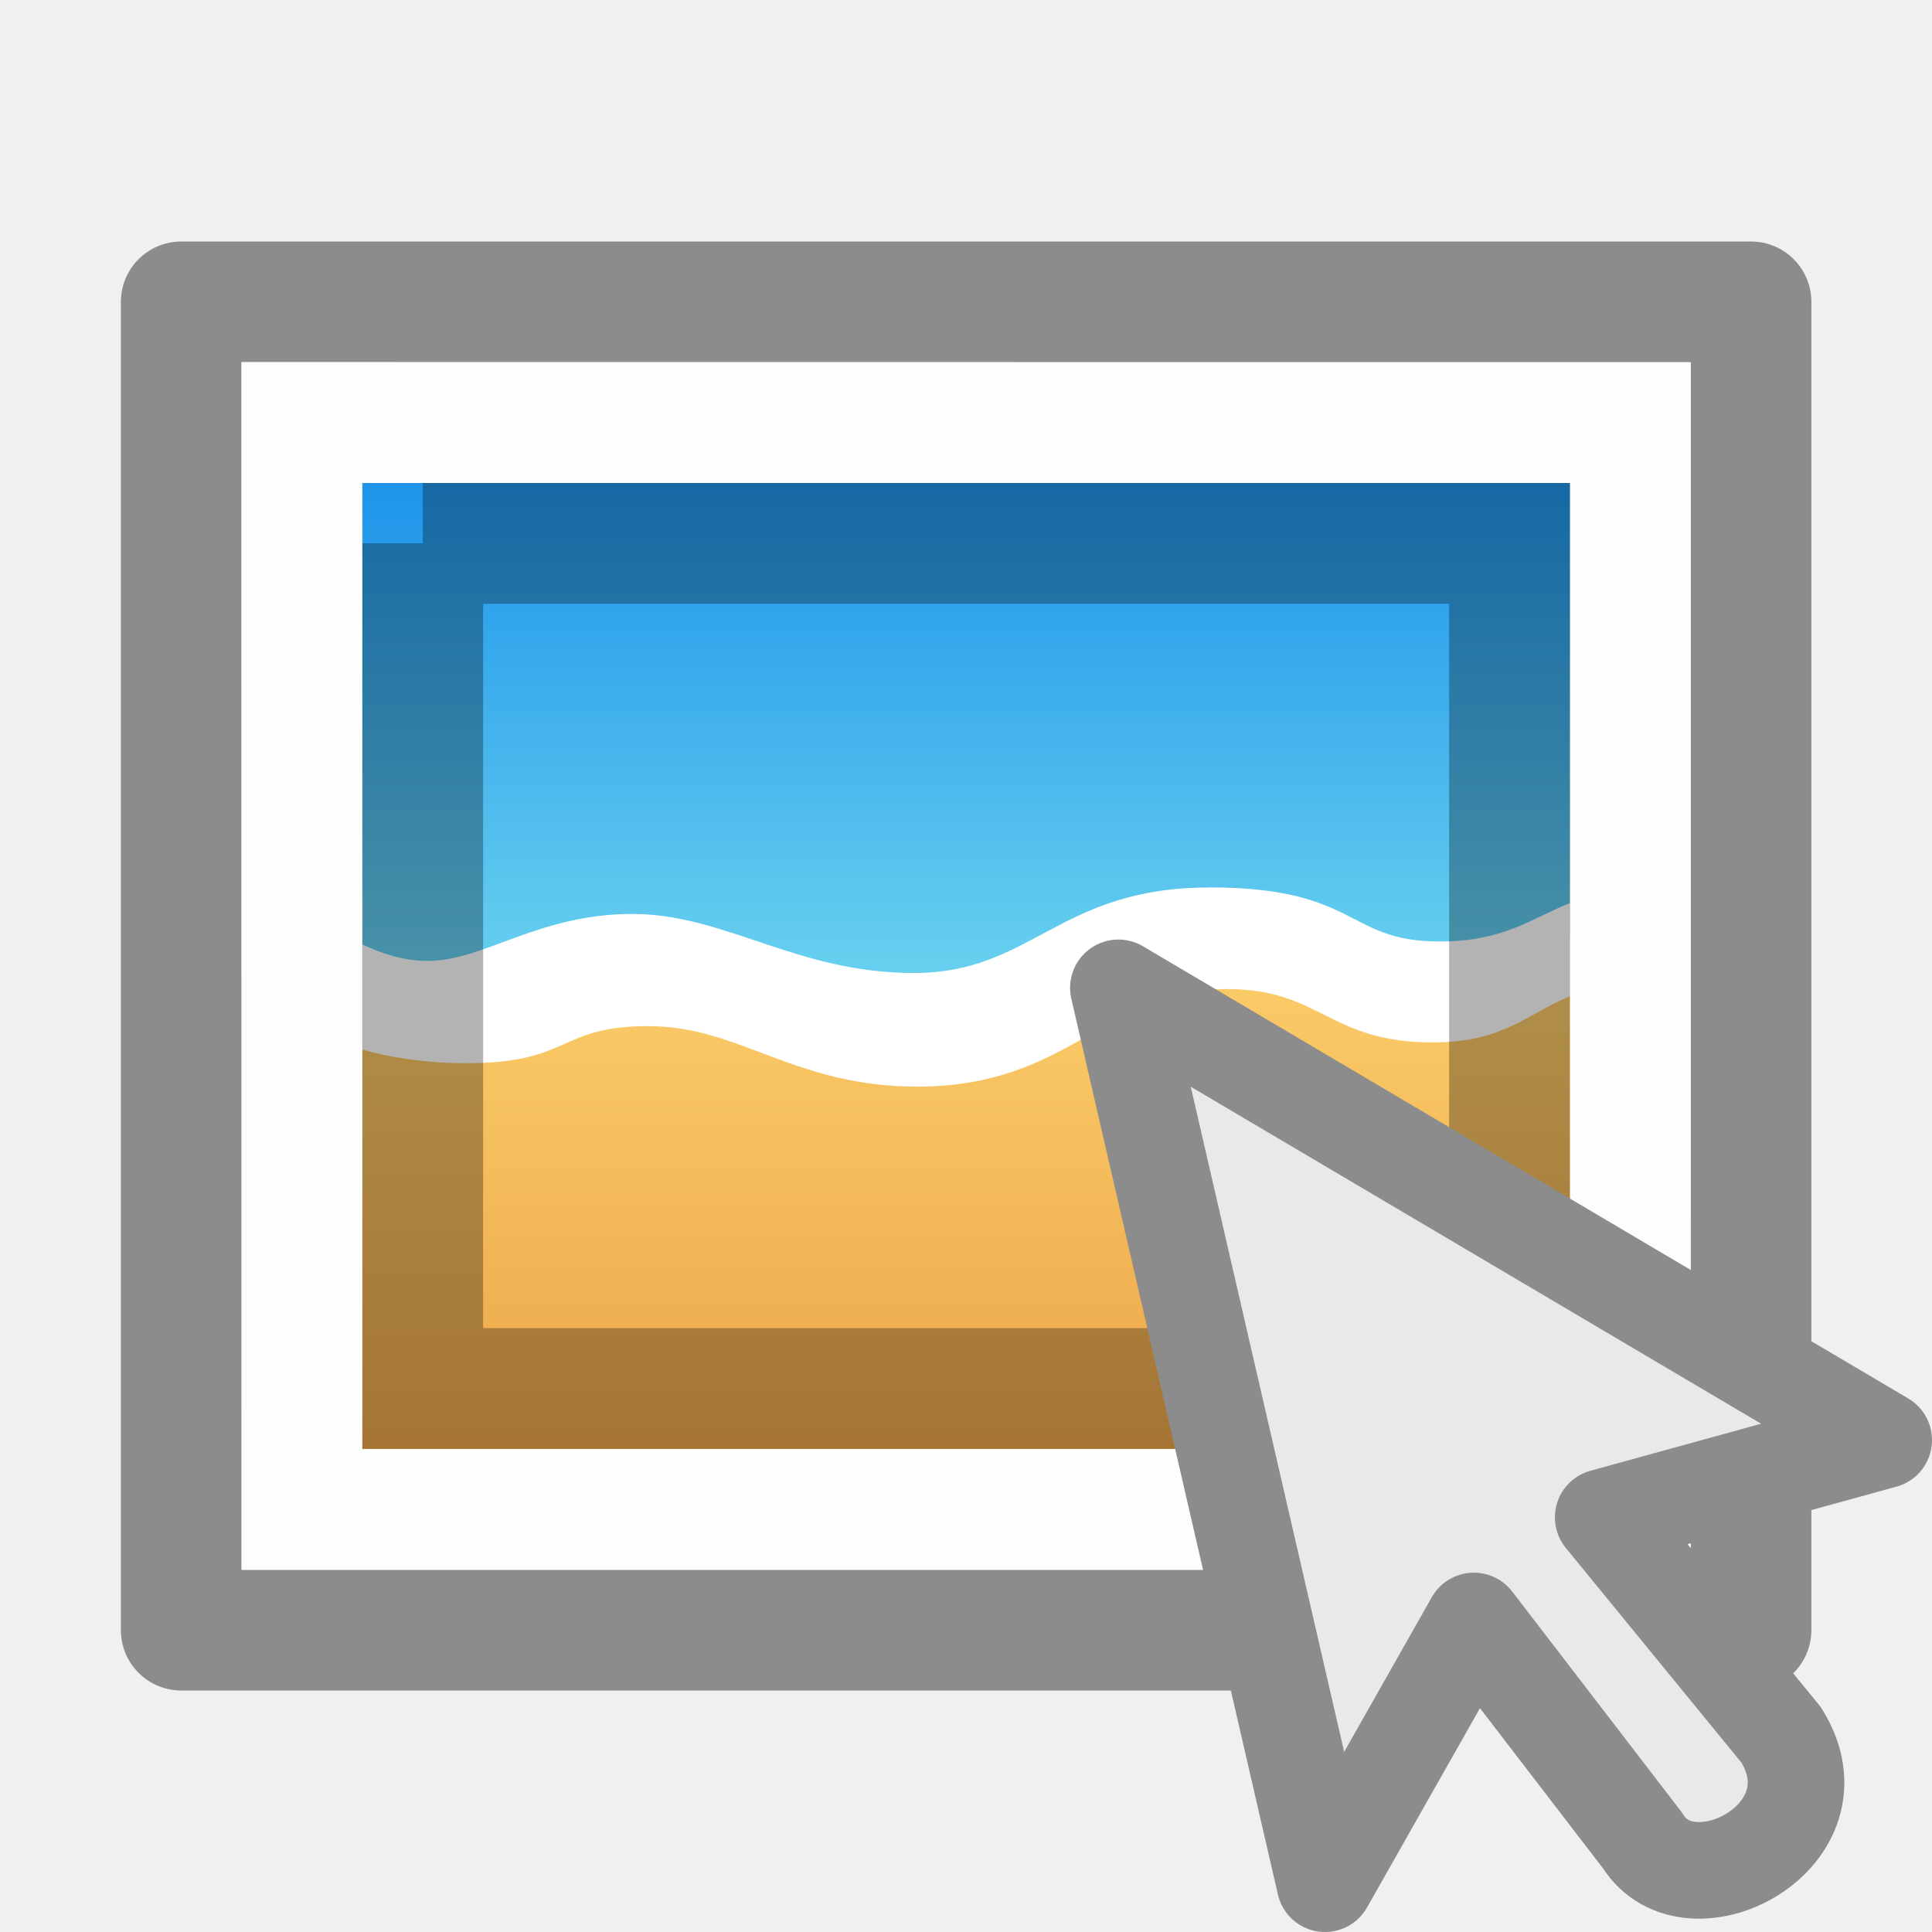
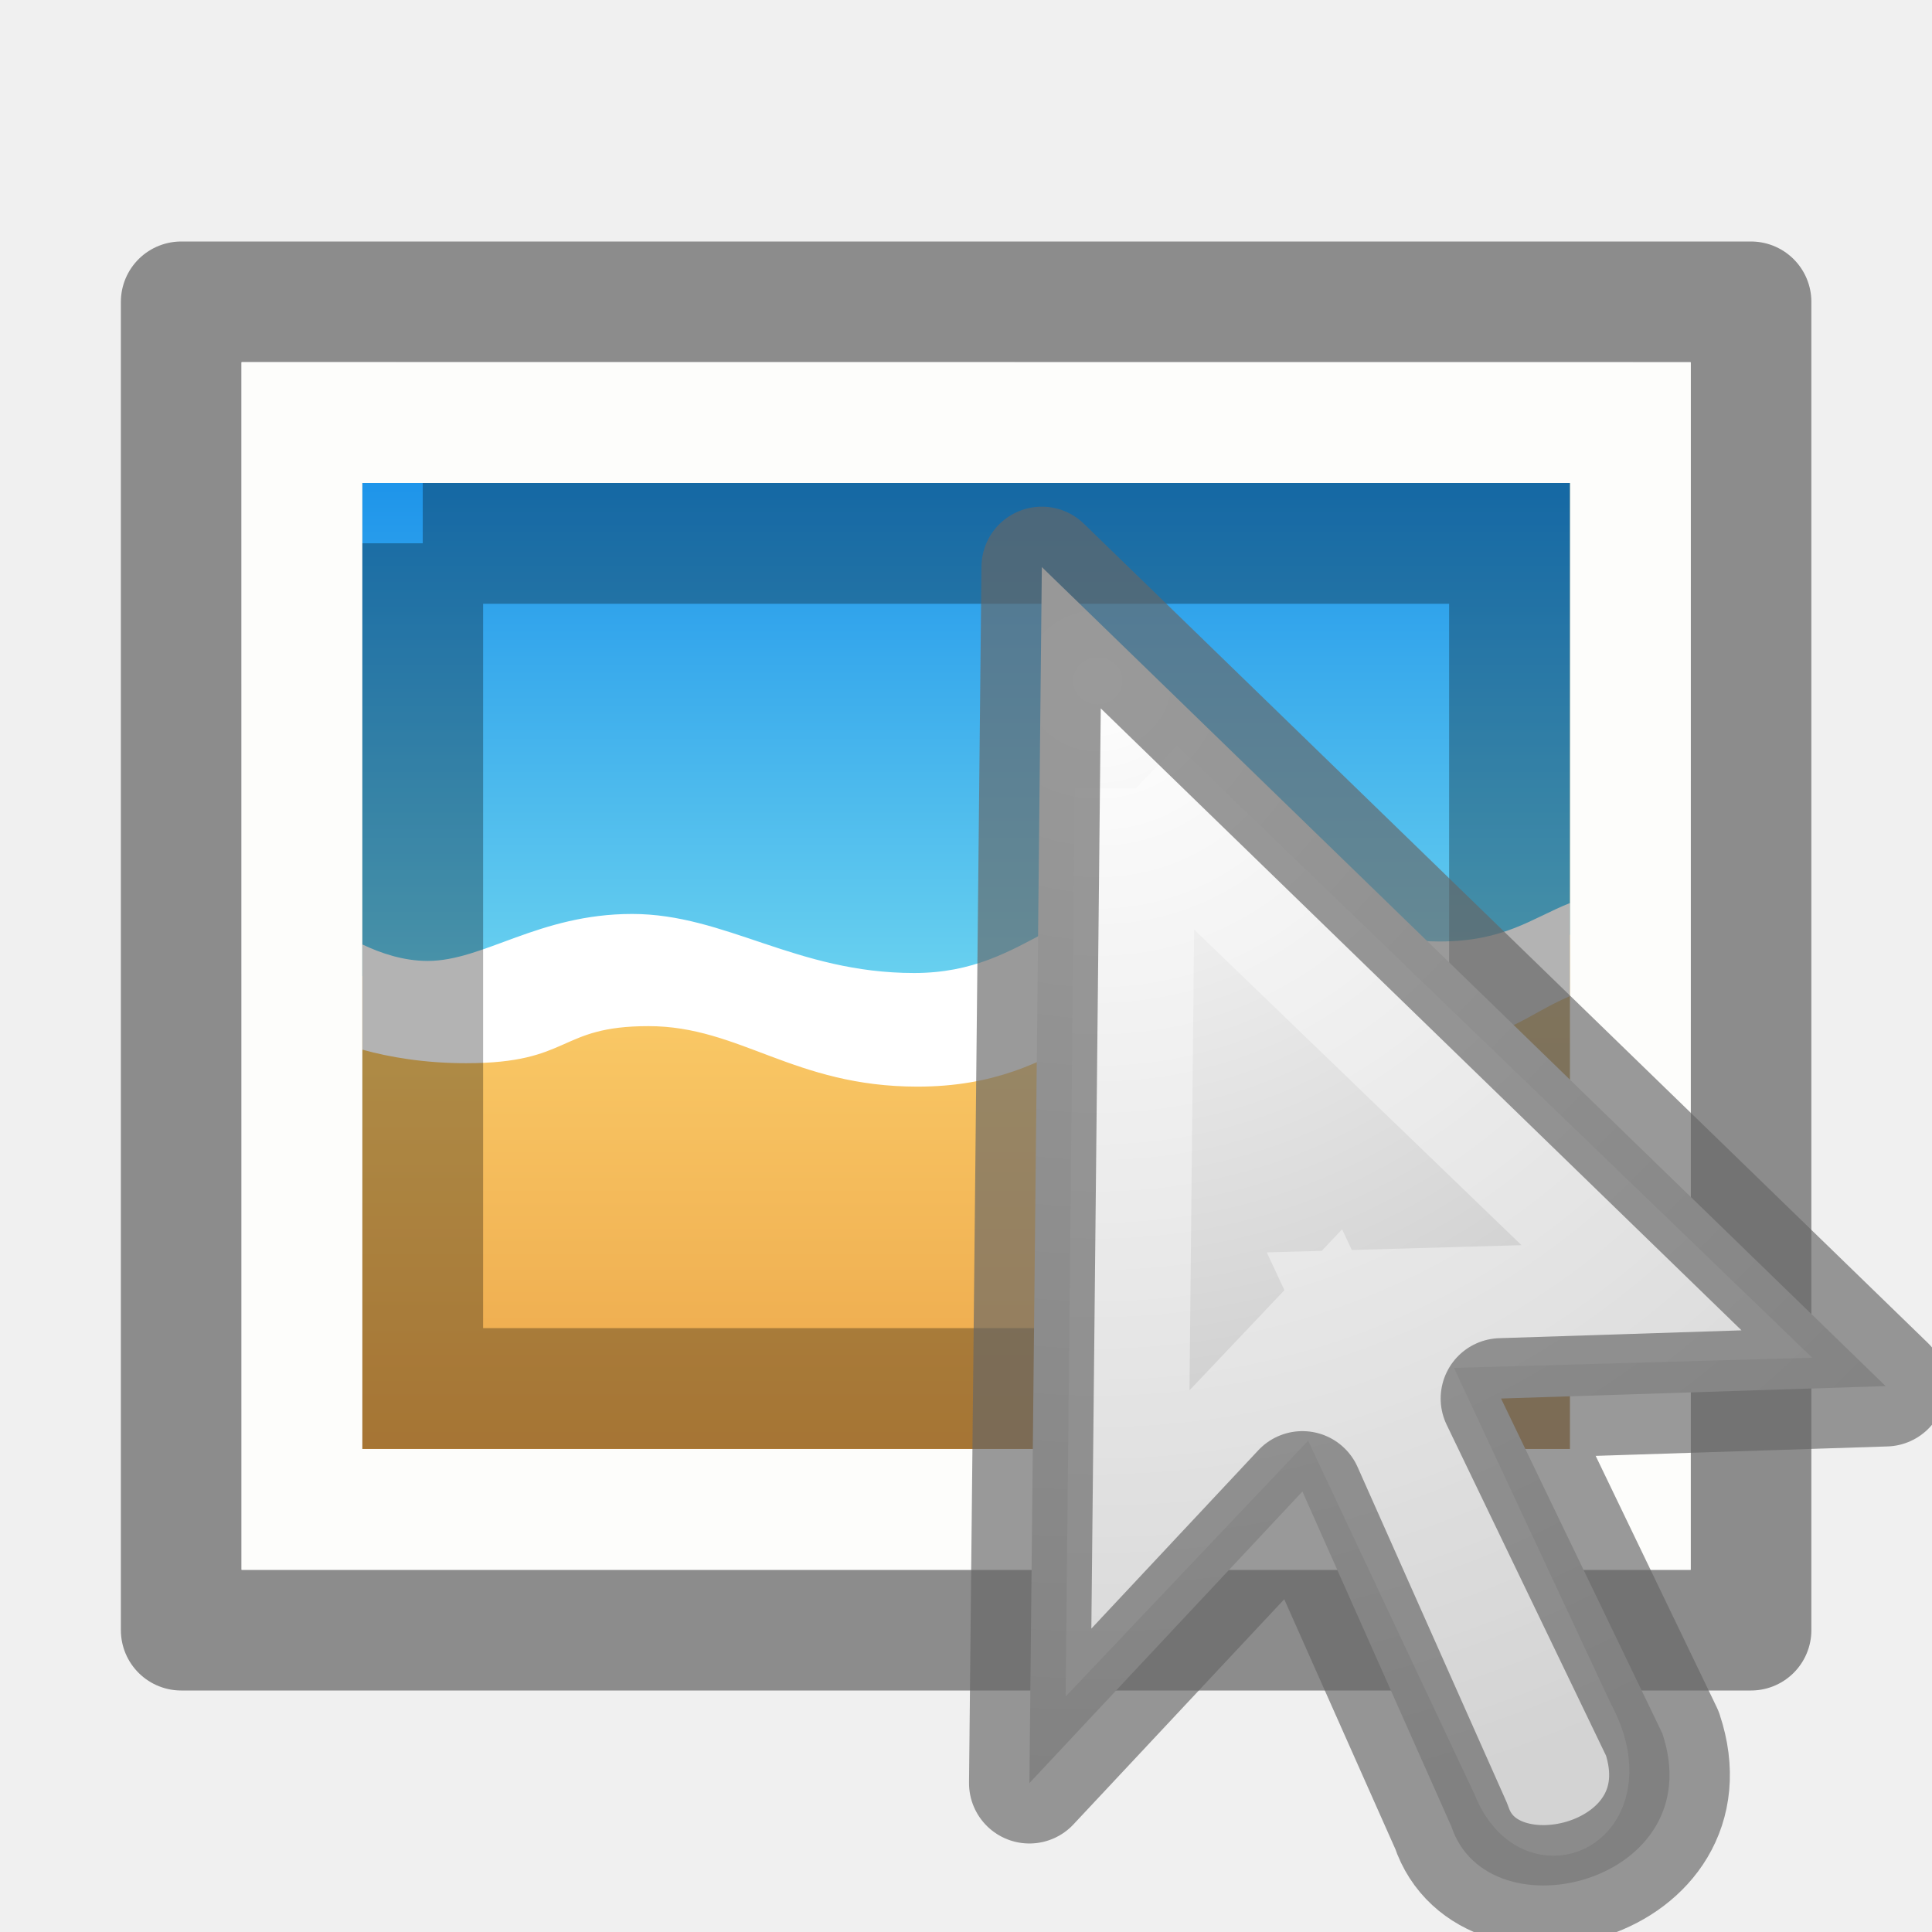
- <svg xmlns="http://www.w3.org/2000/svg" viewBox="0 0 16 16">
+ <svg xmlns="http://www.w3.org/2000/svg" viewBox="0 0 16 16" version="1.1" id="svg35">
+   <defs id="defs39">
+     <radialGradient id="radialGradient2414" gradientUnits="userSpaceOnUse" cy="24.149" cx="17.814" gradientTransform="matrix(-1.086704,0,1.2069364e-8,1.041684,28.44971,-19.521)" r="9.125">
+       <stop id="stop4847" style="stop-color:#fff" offset="0" />
+       <stop id="stop4849" style="stop-color:#b6b6b6" offset="1" />
+     </radialGradient>
+   </defs>
  <linearGradient id="a" gradientTransform="matrix(.3428564 0 0 .2172834 -.227264 3.451859)" gradientUnits="userSpaceOnUse" x1="25.132" x2="25.132" y1=".985" y2="47.013">
-     <stop offset="0" stop-color="#f4f4f4" />
-     <stop offset="1" stop-color="#dbdbdb" />
+     <stop offset="0" stop-color="#f4f4f4" id="stop2" />
+     <stop offset="1" stop-color="#dbdbdb" id="stop4" />
  </linearGradient>
  <linearGradient id="b" gradientTransform="matrix(.0657842 0 0 .06827881 16.56106 6.497578)" gradientUnits="userSpaceOnUse" x1="-96.557" x2="-96.557" y1="110.925" y2="39.992">
-     <stop offset="0" stop-color="#e89c42" />
-     <stop offset="1" stop-color="#faca67" />
+     <stop offset="0" stop-color="#e89c42" id="stop7" />
+     <stop offset="1" stop-color="#faca67" id="stop9" />
  </linearGradient>
  <linearGradient id="c" gradientTransform="matrix(.0657842 0 0 .06827881 16.56106 6.497578)" gradientUnits="userSpaceOnUse" x1="-107.456" x2="-107.456" y1="-37.385" y2="38.561">
-     <stop offset="0" stop-color="#0b85e9" />
-     <stop offset="1" stop-color="#69d1ef" />
+     <stop offset="0" stop-color="#0b85e9" id="stop12" />
+     <stop offset="1" stop-color="#69d1ef" id="stop14" />
  </linearGradient>


+ 
     /&gt;
-  <g transform="translate(0 -1)">
-     <path d="m14.501 14.5h-13v-11h13z" fill="none" stroke="#8c8c8c" stroke-linejoin="round" stroke-width="1" />
-     <path d="m2.001 4c2.75 0 12.0.001 12.0.001l0 9.999s-8 0-12 0c0-3.333 0-6.667 0-10z" fill="url(#a)" />
-     <path d="m13.501 13.5h-11v-9h11z" fill="none" stroke="#fdfdfb" stroke-linecap="round" />
-     <path d="m3.001 5v8h10v-8z" fill="url(#b)" />
-     <path d="m3.001 5v4.083c.148.071.337.136.54.136.464 0 .918-.389 1.693-.389s1.358.489 2.335.489 1.197-.708 2.443-.708c1.246 0 1.129.448 1.909.448.537 0 .767-.195 1.08-.318v-3.741z" fill="url(#c)" />
-     <path d="m10.013 8.35c-1.246 0-1.466.708-2.443.708s-1.56-.489-2.335-.489-1.229.389-1.693.389c-.203 0-.391-.065-.54-.136v.871c.223.062.513.112.858.112.879 0 .754-.307 1.511-.307.757 0 1.203.501 2.227.501 1.268 0 1.559-.808 2.562-.808.783 0 .842.442 1.705.442.583 0 .776-.232 1.136-.383v-.771c-.313.124-.542.318-1.08.318-.78 0-.663-.448-1.909-.448z" fill="#fff" />
-     <path d="m3.501 5.5c2.062 0 9.0 0 9.0 0l0 6.999s-6 0-9 0c0-2.333 0-4.667 0-7z" fill="none" opacity=".3" stroke="#000" />
+  <g transform="translate(0 -1)" id="g31">
+     <path d="m14.501 14.5h-13v-11h13z" fill="none" stroke="#8c8c8c" stroke-linejoin="round" stroke-width="1" id="path17" />
+     <path d="m2.001 4c2.75 0 12.0.001 12.0.001l0 9.999s-8 0-12 0c0-3.333 0-6.667 0-10z" fill="url(#a)" id="path19" />
+     <path d="m13.501 13.5h-11v-9h11z" fill="none" stroke="#fdfdfb" stroke-linecap="round" id="path21" />
+     <path d="m3.001 5v8h10v-8z" fill="url(#b)" id="path23" />
+     <path d="m3.001 5v4.083c.148.071.337.136.54.136.464 0 .918-.389 1.693-.389s1.358.489 2.335.489 1.197-.708 2.443-.708c1.246 0 1.129.448 1.909.448.537 0 .767-.195 1.08-.318v-3.741z" fill="url(#c)" id="path25" />
+     <path d="m10.013 8.35c-1.246 0-1.466.708-2.443.708s-1.56-.489-2.335-.489-1.229.389-1.693.389c-.203 0-.391-.065-.54-.136v.871c.223.062.513.112.858.112.879 0 .754-.307 1.511-.307.757 0 1.203.501 2.227.501 1.268 0 1.559-.808 2.562-.808.783 0 .842.442 1.705.442.583 0 .776-.232 1.136-.383v-.771c-.313.124-.542.318-1.08.318-.78 0-.663-.448-1.909-.448z" fill="#fff" id="path27" />
+     <path d="m3.501 5.5c2.062 0 9.0 0 9.0 0l0 6.999s-6 0-9 0c0-2.333 0-4.667 0-7z" fill="none" opacity=".3" stroke="#000" id="path29" />
  </g>
-   <path d="m9.262 8.181 6.338 3.745-2.323.64s1.474 1.802 1.474 1.802c.521.833-.757 1.501-1.147.876 0 0-1.398-1.82-1.398-1.82l-1.233 2.176z" fill="#e9e9e9" fill-rule="evenodd" stroke="#8c8c8c" stroke-linejoin="round" stroke-width=".8" />
+   <g id="g260">
+     <path d="m 8.629,4.697 6.987,6.782 -3.185,0.103 c 0,0 1.336,2.774 1.336,2.774 0.411,1.233 -1.439,1.695 -1.747,0.771 L 10.786,12.352 8.525,14.767 8.628,4.696 Z" style="fill:url(#radialGradient2414);fill-rule:evenodd;stroke:none;stroke-width:1;stroke-linejoin:round;stroke-miterlimit:4;stroke-dasharray:none" id="path3970" />
+     <path d="m 9.401,6.533 4.403,4.245 -2.538,0.072 c 0,0 1.627,3.484 1.627,3.484 0.267,0.471 -0.063,0.751 -0.224,0.324 0,0 -1.695,-3.602 -1.695,-3.602 l -1.636,1.726 0.063,-6.25 z" style="opacity:0.4;fill:none;stroke:#ffffff;stroke-width:1;stroke-miterlimit:4;stroke-dasharray:none" id="path4853" />
+     <path id="path854" style="opacity:0.66;fill:none;fill-rule:evenodd;stroke:#666666;stroke-width:1;stroke-linejoin:round;stroke-miterlimit:4;stroke-dasharray:none;stroke-opacity:1" d="m 8.629,4.697 6.987,6.782 -3.185,0.103 c 0,0 1.336,2.774 1.336,2.774 0.411,1.233 -1.439,1.695 -1.747,0.771 L 10.786,12.352 8.525,14.767 8.628,4.696 Z" />
+   </g>
</svg>
